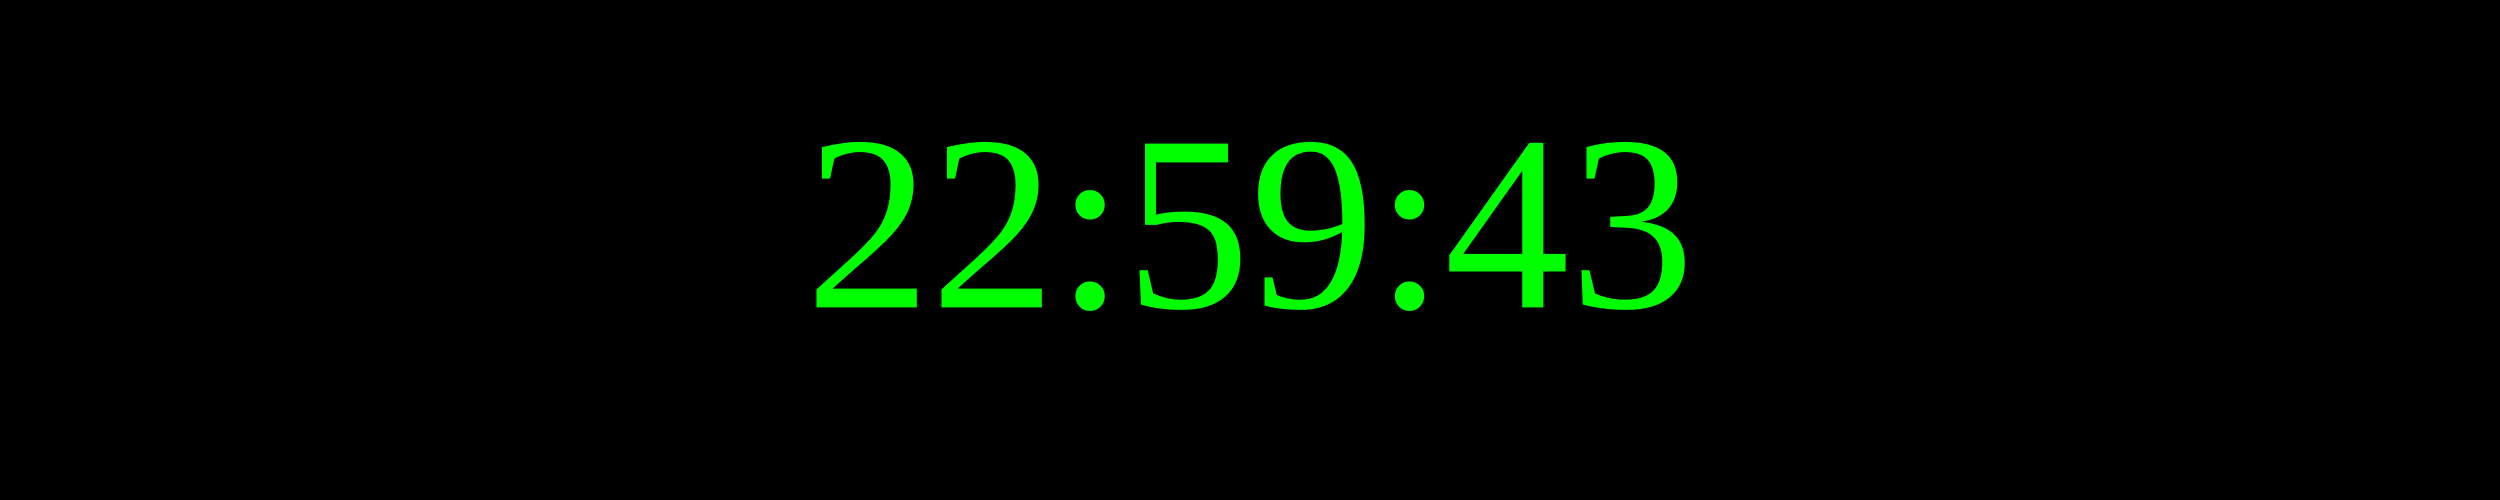
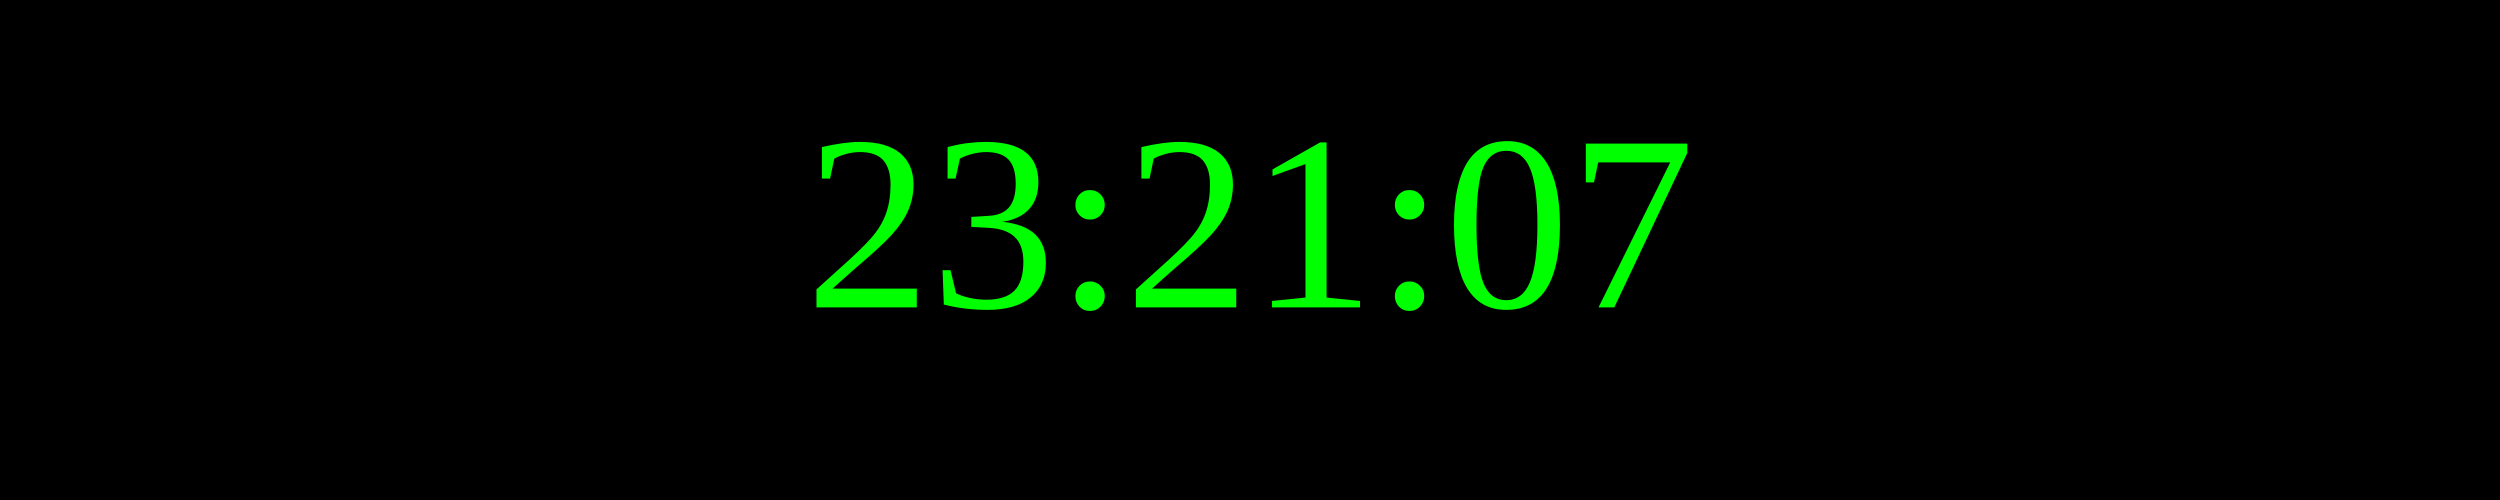
<svg xmlns="http://www.w3.org/2000/svg" width="250" height="50">
  <rect width="100%" height="100%" fill="black" />
  <text x="50%" y="50%" font-size="25" fill="lime" text-anchor="middle" dominant-baseline="middle">
- 22:59:43
+ 23:21:07
</text>
</svg>
